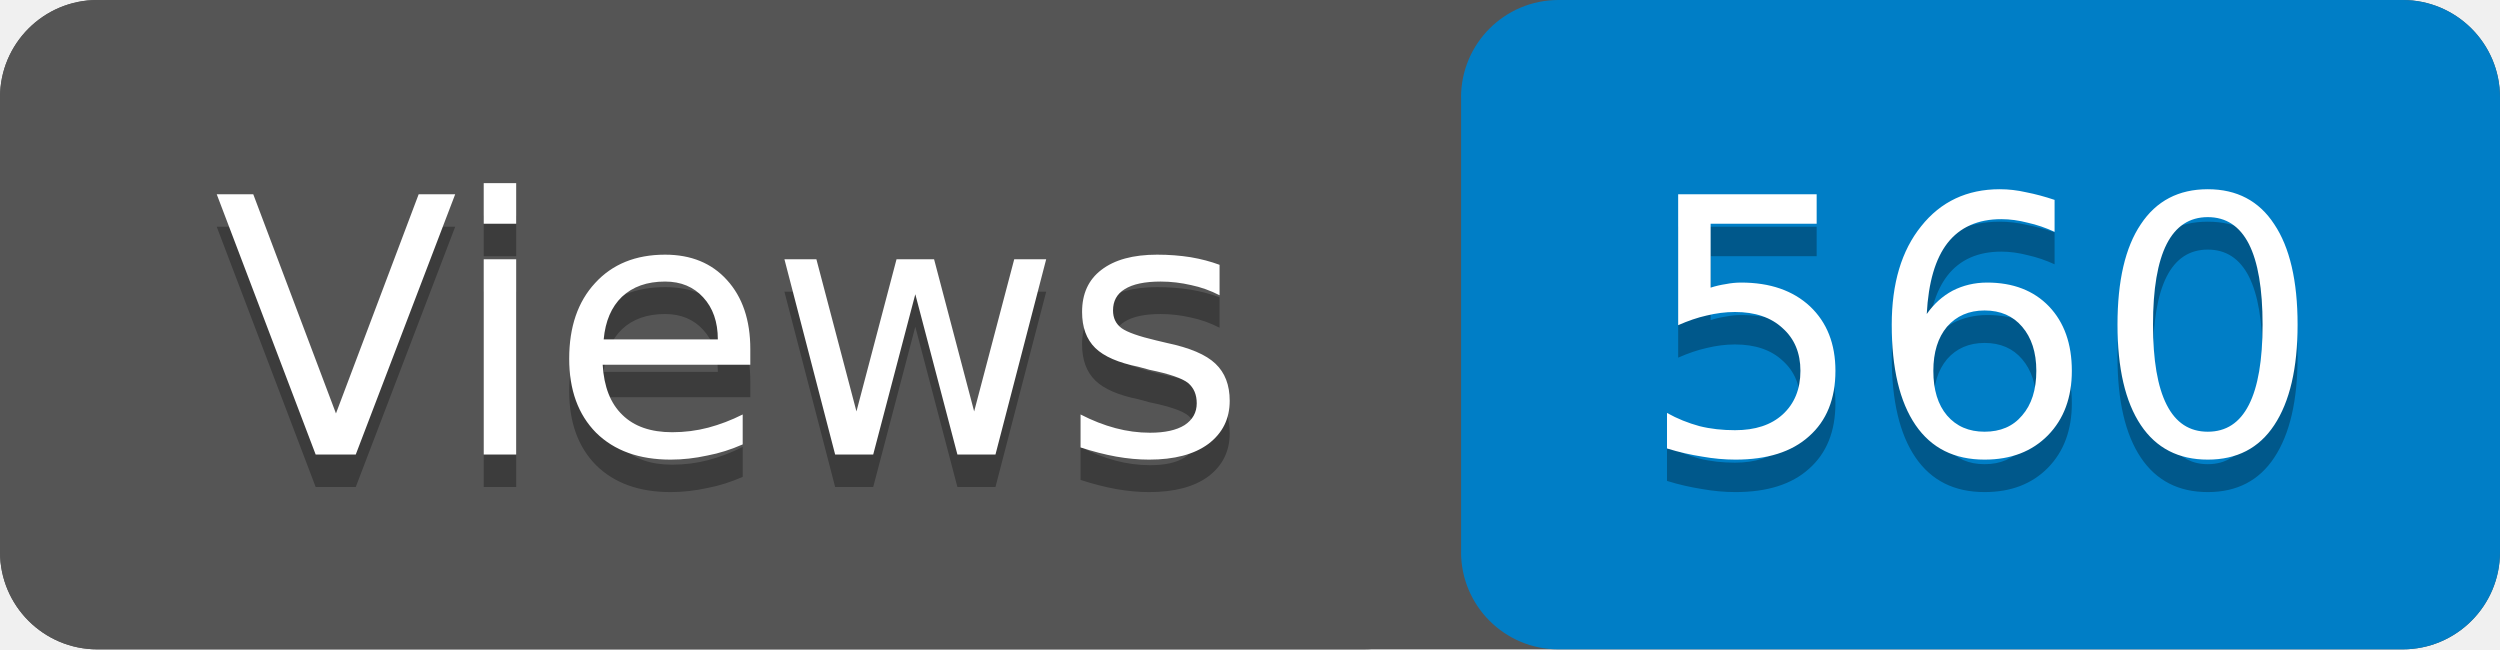
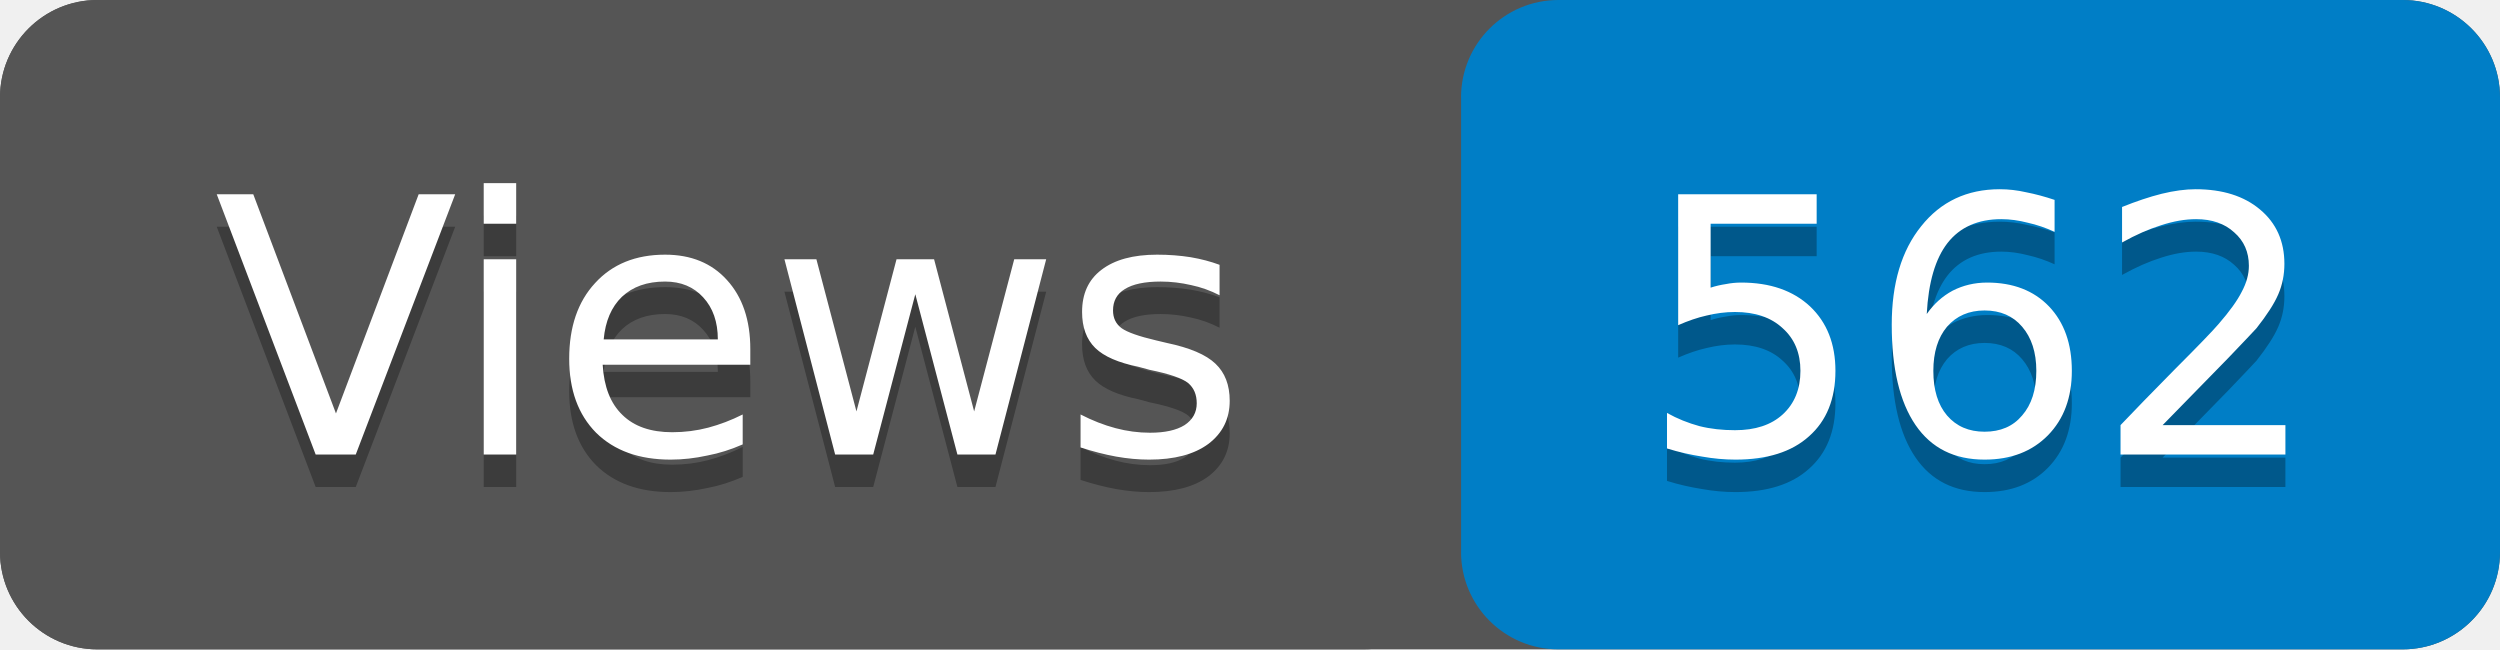
- <svg xmlns="http://www.w3.org/2000/svg" width="77" height="20" role="img" aria-label="Views: 560">
+ <svg xmlns="http://www.w3.org/2000/svg" width="77" height="20" role="img" aria-label="Views: 562">
  <rect width="77" height="20" rx="3" fill="#555" />
  <rect x="45" width="32" height="20" rx="3" fill="#007ec6" />
  <rect width="45" height="20" rx="3" fill="#555" />
  <g fill="#fff" text-anchor="middle" font-family="Verdana,Geneva,DejaVu Sans,sans-serif" font-size="11">
    <text x="22.5" y="15" fill="#010101" fill-opacity=".3">Views</text>
    <text x="22.5" y="14">Views</text>
-     <text x="61" y="15" fill="#010101" fill-opacity=".3">560</text>
-     <text x="61" y="14">560</text>
+     <text x="61" y="15" fill="#010101" fill-opacity=".3">562</text>
+     <text x="61" y="14">562</text>
  </g>
</svg>
